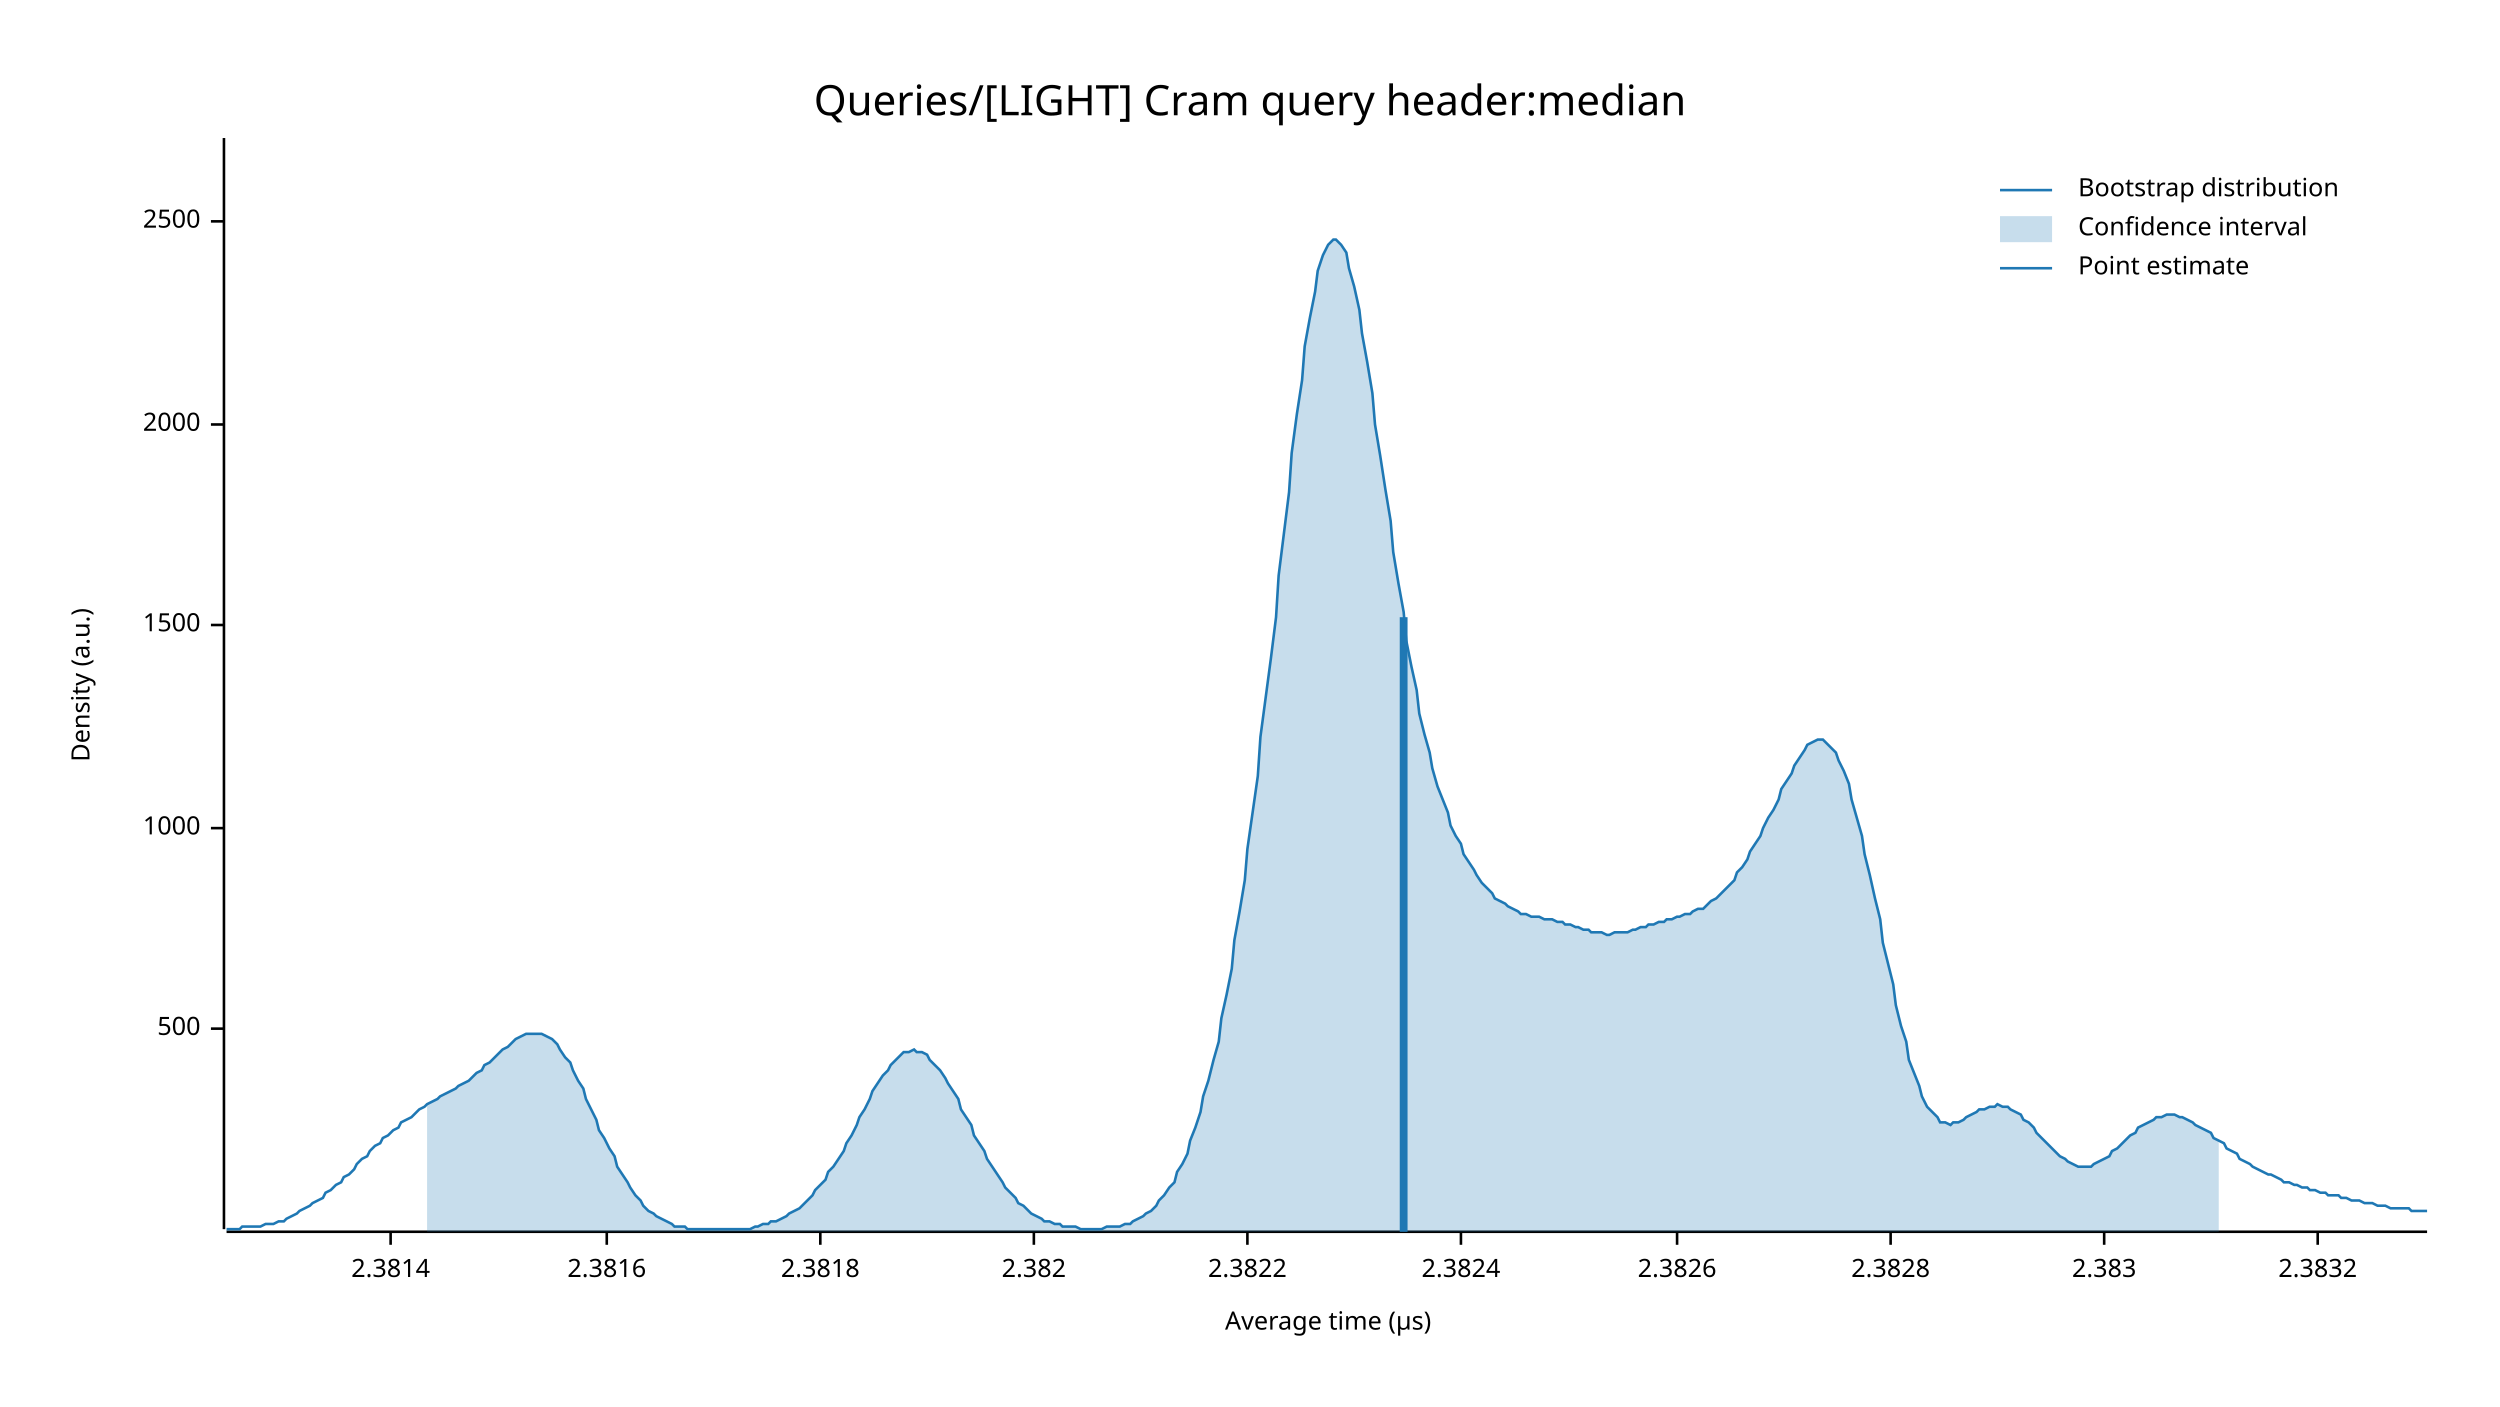
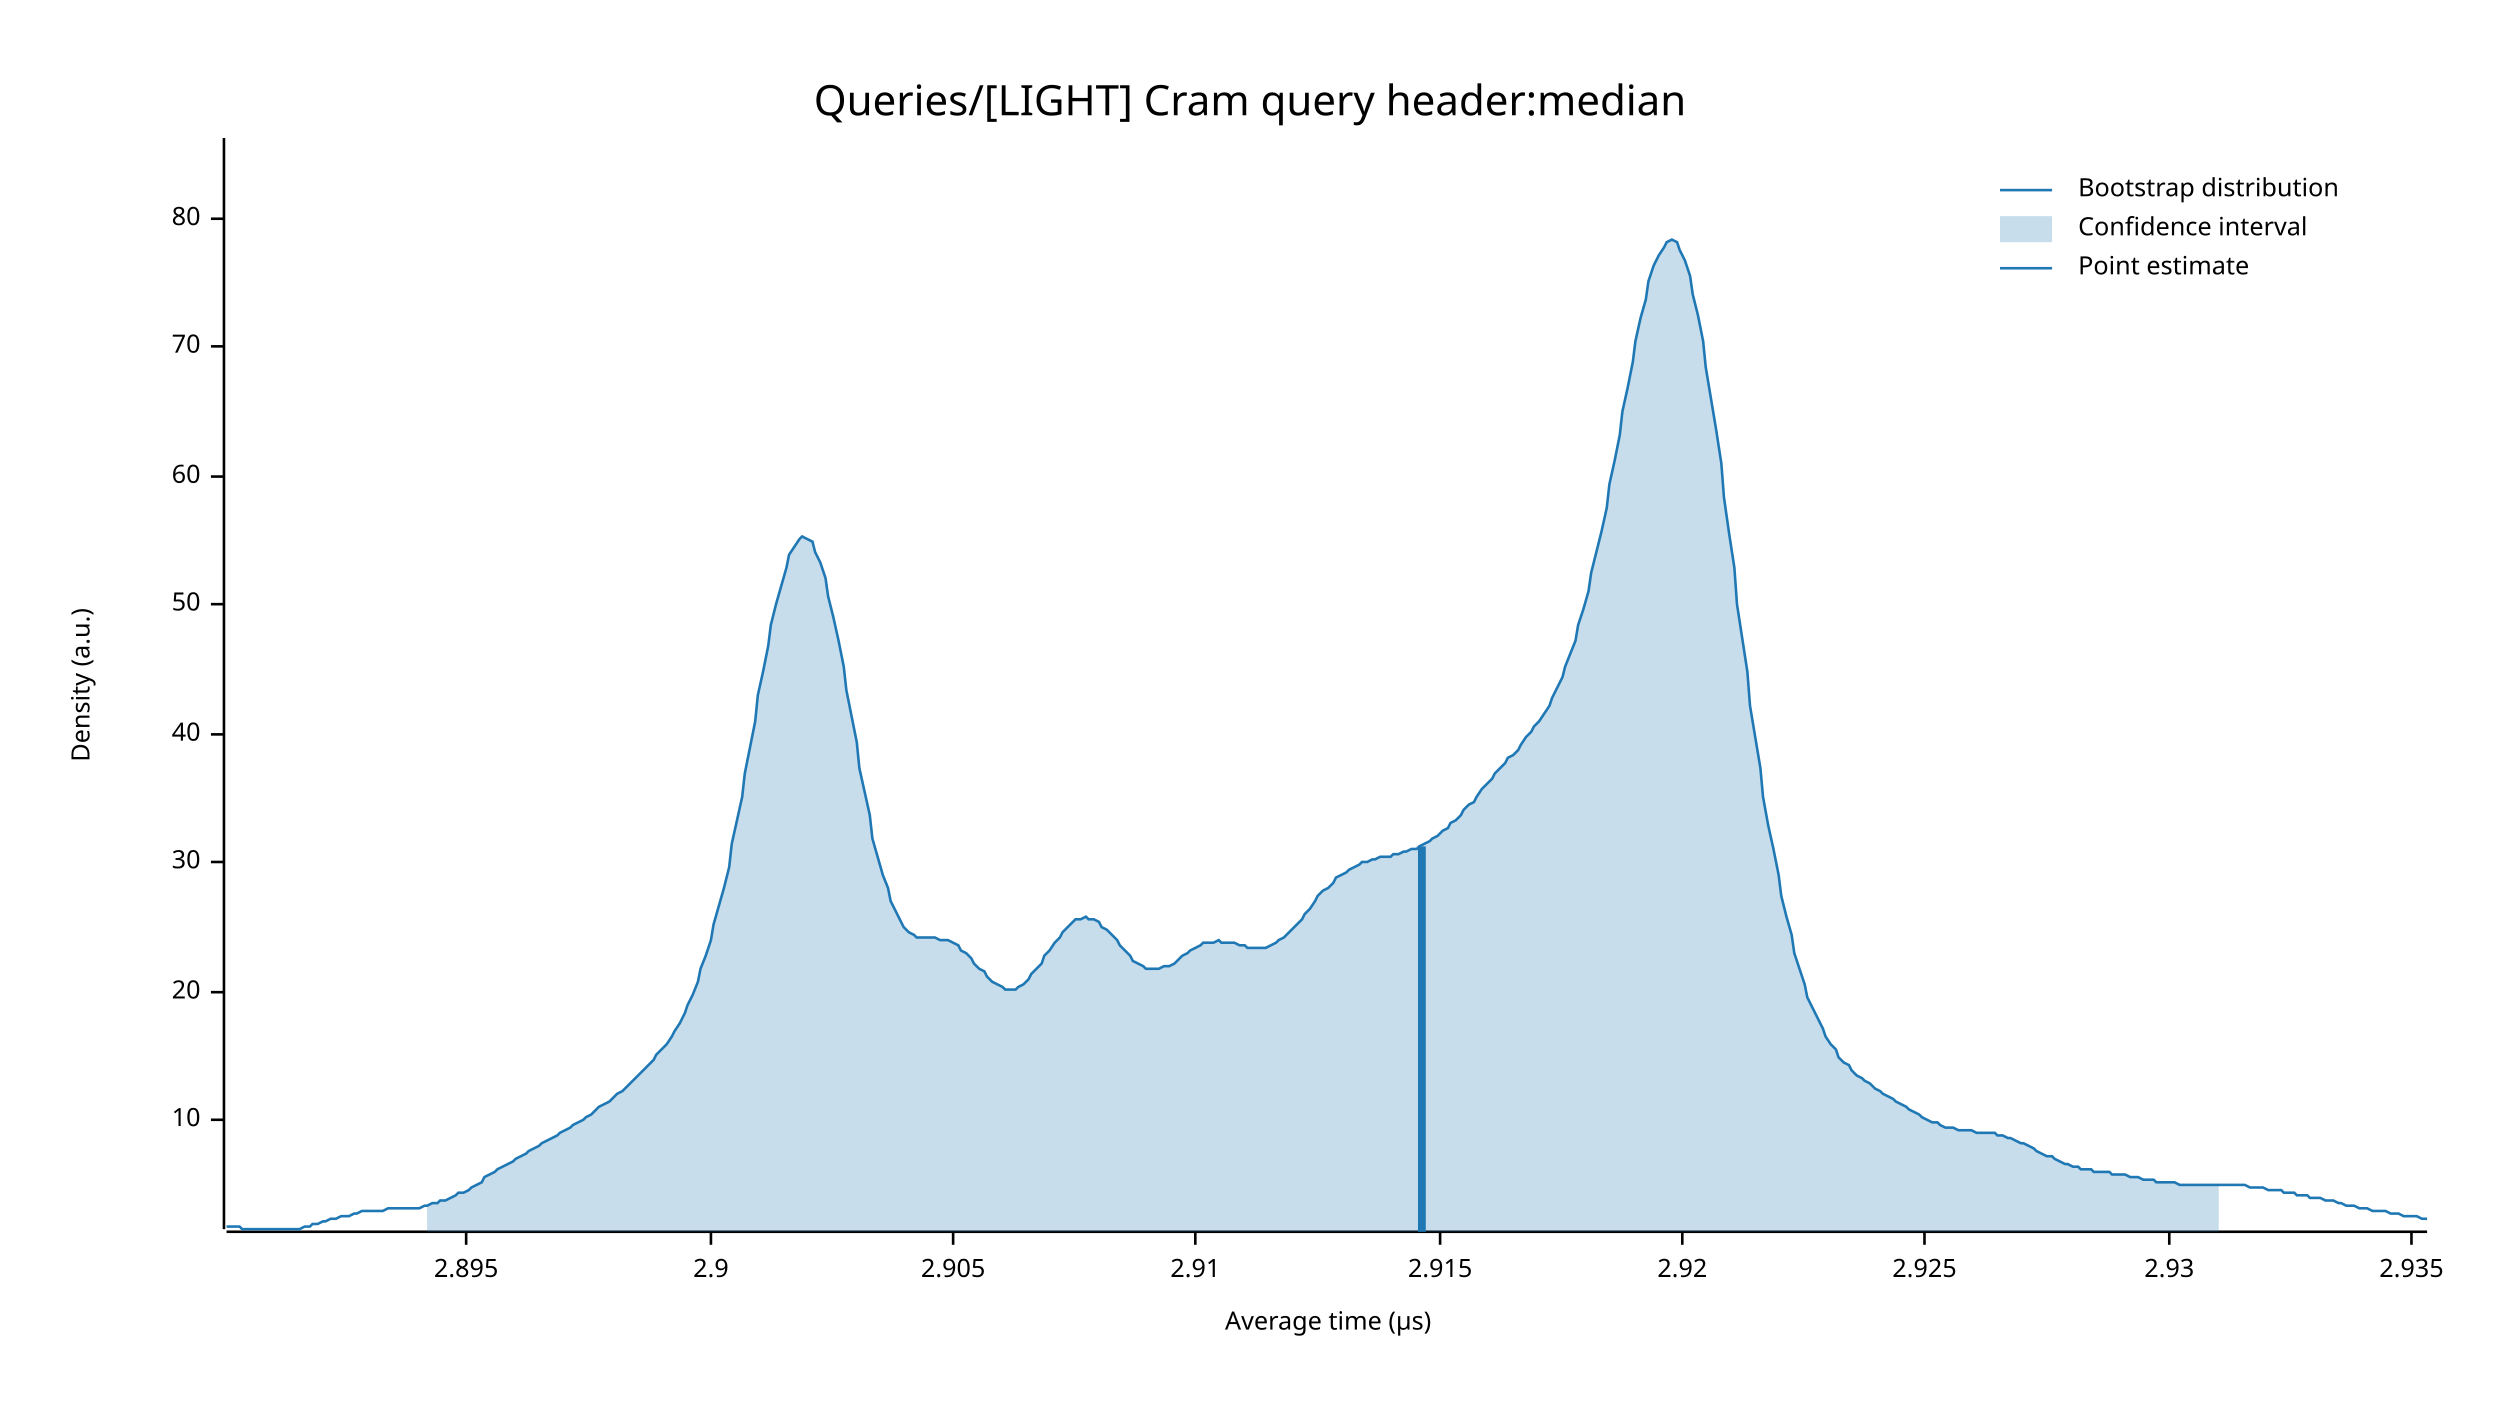
<svg xmlns="http://www.w3.org/2000/svg" width="960" height="540" viewBox="0 0 960 540">
  <text x="480" y="32" dy="0.76em" text-anchor="middle" font-family="sans-serif" font-size="16.129" opacity="1" fill="#000000">
Queries/[LIGHT] Cram query header:median
</text>
  <text x="27" y="263" dy="0.76em" text-anchor="middle" font-family="sans-serif" font-size="9.677" opacity="1" fill="#000000" transform="rotate(270, 27, 263)">
Density (a.u.)
</text>
  <text x="510" y="513" dy="-0.5ex" text-anchor="middle" font-family="sans-serif" font-size="9.677" opacity="1" fill="#000000">
Average time (µs)
</text>
  <polyline fill="none" opacity="1" stroke="#000000" stroke-width="1" points="86,53 86,472 " />
-   <text x="77" y="395" dy="0.5ex" text-anchor="end" font-family="sans-serif" font-size="9.677" opacity="1" fill="#000000">
- 500
+   <text x="77" y="430" dy="0.5ex" text-anchor="end" font-family="sans-serif" font-size="9.677" opacity="1" fill="#000000">
+ 10
</text>
-   <polyline fill="none" opacity="1" stroke="#000000" stroke-width="1" points="81,395 86,395 " />
-   <text x="77" y="318" dy="0.5ex" text-anchor="end" font-family="sans-serif" font-size="9.677" opacity="1" fill="#000000">
- 1000
+   <polyline fill="none" opacity="1" stroke="#000000" stroke-width="1" points="81,430 86,430 " />
+   <text x="77" y="381" dy="0.5ex" text-anchor="end" font-family="sans-serif" font-size="9.677" opacity="1" fill="#000000">
+ 20
</text>
-   <polyline fill="none" opacity="1" stroke="#000000" stroke-width="1" points="81,318 86,318 " />
-   <text x="77" y="240" dy="0.5ex" text-anchor="end" font-family="sans-serif" font-size="9.677" opacity="1" fill="#000000">
- 1500
+   <polyline fill="none" opacity="1" stroke="#000000" stroke-width="1" points="81,381 86,381 " />
+   <text x="77" y="331" dy="0.5ex" text-anchor="end" font-family="sans-serif" font-size="9.677" opacity="1" fill="#000000">
+ 30
</text>
-   <polyline fill="none" opacity="1" stroke="#000000" stroke-width="1" points="81,240 86,240 " />
-   <text x="77" y="163" dy="0.5ex" text-anchor="end" font-family="sans-serif" font-size="9.677" opacity="1" fill="#000000">
- 2000
+   <polyline fill="none" opacity="1" stroke="#000000" stroke-width="1" points="81,331 86,331 " />
+   <text x="77" y="282" dy="0.5ex" text-anchor="end" font-family="sans-serif" font-size="9.677" opacity="1" fill="#000000">
+ 40
</text>
-   <polyline fill="none" opacity="1" stroke="#000000" stroke-width="1" points="81,163 86,163 " />
-   <text x="77" y="85" dy="0.5ex" text-anchor="end" font-family="sans-serif" font-size="9.677" opacity="1" fill="#000000">
- 2500
+   <polyline fill="none" opacity="1" stroke="#000000" stroke-width="1" points="81,282 86,282 " />
+   <text x="77" y="232" dy="0.5ex" text-anchor="end" font-family="sans-serif" font-size="9.677" opacity="1" fill="#000000">
+ 50
</text>
-   <polyline fill="none" opacity="1" stroke="#000000" stroke-width="1" points="81,85 86,85 " />
+   <polyline fill="none" opacity="1" stroke="#000000" stroke-width="1" points="81,232 86,232 " />
+   <text x="77" y="183" dy="0.5ex" text-anchor="end" font-family="sans-serif" font-size="9.677" opacity="1" fill="#000000">
+ 60
+ </text>
+   <polyline fill="none" opacity="1" stroke="#000000" stroke-width="1" points="81,183 86,183 " />
+   <text x="77" y="133" dy="0.5ex" text-anchor="end" font-family="sans-serif" font-size="9.677" opacity="1" fill="#000000">
+ 70
+ </text>
+   <polyline fill="none" opacity="1" stroke="#000000" stroke-width="1" points="81,133 86,133 " />
+   <text x="77" y="84" dy="0.5ex" text-anchor="end" font-family="sans-serif" font-size="9.677" opacity="1" fill="#000000">
+ 80
+ </text>
+   <polyline fill="none" opacity="1" stroke="#000000" stroke-width="1" points="81,84 86,84 " />
  <polyline fill="none" opacity="1" stroke="#000000" stroke-width="1" points="87,473 932,473 " />
-   <text x="150" y="483" dy="0.76em" text-anchor="middle" font-family="sans-serif" font-size="9.677" opacity="1" fill="#000000">
- 2.3814
+   <text x="179" y="483" dy="0.76em" text-anchor="middle" font-family="sans-serif" font-size="9.677" opacity="1" fill="#000000">
+ 2.895
</text>
-   <polyline fill="none" opacity="1" stroke="#000000" stroke-width="1" points="150,473 150,478 " />
-   <text x="233" y="483" dy="0.76em" text-anchor="middle" font-family="sans-serif" font-size="9.677" opacity="1" fill="#000000">
- 2.3816
+   <polyline fill="none" opacity="1" stroke="#000000" stroke-width="1" points="179,473 179,478 " />
+   <text x="273" y="483" dy="0.76em" text-anchor="middle" font-family="sans-serif" font-size="9.677" opacity="1" fill="#000000">
+ 2.9
</text>
-   <polyline fill="none" opacity="1" stroke="#000000" stroke-width="1" points="233,473 233,478 " />
-   <text x="315" y="483" dy="0.76em" text-anchor="middle" font-family="sans-serif" font-size="9.677" opacity="1" fill="#000000">
- 2.3818
+   <polyline fill="none" opacity="1" stroke="#000000" stroke-width="1" points="273,473 273,478 " />
+   <text x="366" y="483" dy="0.76em" text-anchor="middle" font-family="sans-serif" font-size="9.677" opacity="1" fill="#000000">
+ 2.905
</text>
-   <polyline fill="none" opacity="1" stroke="#000000" stroke-width="1" points="315,473 315,478 " />
-   <text x="397" y="483" dy="0.76em" text-anchor="middle" font-family="sans-serif" font-size="9.677" opacity="1" fill="#000000">
- 2.382
+   <polyline fill="none" opacity="1" stroke="#000000" stroke-width="1" points="366,473 366,478 " />
+   <text x="459" y="483" dy="0.76em" text-anchor="middle" font-family="sans-serif" font-size="9.677" opacity="1" fill="#000000">
+ 2.91
</text>
-   <polyline fill="none" opacity="1" stroke="#000000" stroke-width="1" points="397,473 397,478 " />
-   <text x="479" y="483" dy="0.76em" text-anchor="middle" font-family="sans-serif" font-size="9.677" opacity="1" fill="#000000">
- 2.3822
+   <polyline fill="none" opacity="1" stroke="#000000" stroke-width="1" points="459,473 459,478 " />
+   <text x="553" y="483" dy="0.76em" text-anchor="middle" font-family="sans-serif" font-size="9.677" opacity="1" fill="#000000">
+ 2.915
</text>
-   <polyline fill="none" opacity="1" stroke="#000000" stroke-width="1" points="479,473 479,478 " />
-   <text x="561" y="483" dy="0.76em" text-anchor="middle" font-family="sans-serif" font-size="9.677" opacity="1" fill="#000000">
- 2.3824
+   <polyline fill="none" opacity="1" stroke="#000000" stroke-width="1" points="553,473 553,478 " />
+   <text x="646" y="483" dy="0.76em" text-anchor="middle" font-family="sans-serif" font-size="9.677" opacity="1" fill="#000000">
+ 2.92
</text>
-   <polyline fill="none" opacity="1" stroke="#000000" stroke-width="1" points="561,473 561,478 " />
-   <text x="644" y="483" dy="0.76em" text-anchor="middle" font-family="sans-serif" font-size="9.677" opacity="1" fill="#000000">
- 2.3826
+   <polyline fill="none" opacity="1" stroke="#000000" stroke-width="1" points="646,473 646,478 " />
+   <text x="739" y="483" dy="0.76em" text-anchor="middle" font-family="sans-serif" font-size="9.677" opacity="1" fill="#000000">
+ 2.925
</text>
-   <polyline fill="none" opacity="1" stroke="#000000" stroke-width="1" points="644,473 644,478 " />
-   <text x="726" y="483" dy="0.76em" text-anchor="middle" font-family="sans-serif" font-size="9.677" opacity="1" fill="#000000">
- 2.3828
+   <polyline fill="none" opacity="1" stroke="#000000" stroke-width="1" points="739,473 739,478 " />
+   <text x="833" y="483" dy="0.76em" text-anchor="middle" font-family="sans-serif" font-size="9.677" opacity="1" fill="#000000">
+ 2.93
</text>
-   <polyline fill="none" opacity="1" stroke="#000000" stroke-width="1" points="726,473 726,478 " />
-   <text x="808" y="483" dy="0.76em" text-anchor="middle" font-family="sans-serif" font-size="9.677" opacity="1" fill="#000000">
- 2.383
+   <polyline fill="none" opacity="1" stroke="#000000" stroke-width="1" points="833,473 833,478 " />
+   <text x="926" y="483" dy="0.76em" text-anchor="middle" font-family="sans-serif" font-size="9.677" opacity="1" fill="#000000">
+ 2.935
</text>
-   <polyline fill="none" opacity="1" stroke="#000000" stroke-width="1" points="808,473 808,478 " />
-   <text x="890" y="483" dy="0.76em" text-anchor="middle" font-family="sans-serif" font-size="9.677" opacity="1" fill="#000000">
- 2.3832
- </text>
-   <polyline fill="none" opacity="1" stroke="#000000" stroke-width="1" points="890,473 890,478 " />
-   <polyline fill="none" opacity="1" stroke="#1F78B4" stroke-width="1" points="87,472 88,472 90,472 92,472 93,471 95,471 97,471 98,471 100,471 102,470 103,470 105,470 107,469 109,469 110,468 112,467 114,466 115,465 117,464 119,463 120,462 122,461 124,460 125,458 127,457 129,455 131,454 132,452 134,451 136,449 137,447 139,445 141,444 142,442 144,440 146,439 147,437 149,436 151,434 153,433 154,431 156,430 158,429 159,428 161,426 163,425 164,424 166,423 168,422 169,421 171,420 173,419 175,418 176,417 178,416 180,415 181,414 183,412 185,411 186,409 188,408 190,406 191,405 193,403 195,402 197,400 198,399 200,398 202,397 203,397 205,397 207,397 208,397 210,398 212,399 214,401 215,403 217,406 219,408 220,411 222,415 224,418 225,422 227,426 229,430 230,434 232,437 234,441 236,444 237,448 239,451 241,454 242,456 244,459 246,461 247,463 249,465 251,466 252,467 254,468 256,469 258,470 259,471 261,471 263,471 264,472 266,472 268,472 269,472 271,472 273,472 274,472 276,472 278,472 280,472 281,472 283,472 285,472 286,472 288,472 290,471 291,471 293,470 295,470 296,469 298,469 300,468 302,467 303,466 305,465 307,464 308,463 310,461 312,459 313,457 315,455 317,453 318,450 320,448 322,445 324,442 325,439 327,436 329,432 330,429 332,426 334,422 335,419 337,416 339,413 341,411 342,409 344,407 346,405 347,404 349,404 351,403 352,404 354,404 356,405 357,407 359,409 361,411 363,414 364,416 366,419 368,422 369,426 371,429 373,432 374,436 376,439 378,442 379,445 381,448 383,451 385,454 386,456 388,458 390,460 391,462 393,463 395,465 396,466 398,467 400,468 401,469 403,469 405,470 407,470 408,471 410,471 412,471 413,471 415,472 417,472 418,472 420,472 422,472 423,472 425,471 427,471 429,471 430,471 432,470 434,470 435,469 437,468 439,467 440,466 442,465 444,463 445,461 447,459 449,456 451,454 452,450 454,447 456,443 457,438 459,433 461,427 462,421 464,415 466,407 468,400 469,391 471,382 473,372 474,361 476,350 478,338 479,326 481,312 483,298 484,283 486,268 488,253 490,237 491,221 493,205 495,189 496,174 498,159 500,146 501,133 503,122 505,112 506,104 508,98 510,94 512,92 513,92 515,94 517,97 518,103 520,110 522,119 523,128 525,139 527,151 528,163 530,175 532,188 534,200 535,212 537,224 539,235 540,246 542,256 544,265 545,274 547,282 549,289 550,295 552,302 554,307 556,312 557,317 559,321 561,324 562,328 564,331 566,334 567,336 569,339 571,341 573,343 574,345 576,346 578,347 579,348 581,349 583,350 584,351 586,351 588,352 589,352 591,352 593,353 595,353 596,353 598,354 600,354 601,355 603,355 605,356 606,356 608,357 610,357 611,358 613,358 615,358 617,359 618,359 620,358 622,358 623,358 625,358 627,357 628,357 630,356 632,356 633,355 635,355 637,354 639,354 640,353 642,353 644,352 645,352 647,351 649,351 650,350 652,349 654,349 655,348 657,346 659,345 661,343 662,342 664,340 666,338 667,335 669,333 671,330 672,327 674,324 676,321 677,318 679,314 681,311 683,307 684,303 686,300 688,297 689,294 691,291 693,288 694,286 696,285 698,284 700,284 701,285 703,287 705,289 706,292 708,296 710,301 711,307 713,314 715,321 716,328 718,336 720,345 722,353 723,362 725,370 727,378 728,386 730,394 732,400 733,407 735,412 737,417 738,421 740,425 742,427 744,429 745,431 747,431 749,432 750,431 752,431 754,430 755,429 757,428 759,427 760,426 762,426 764,425 766,425 767,424 769,425 771,425 772,426 774,427 776,428 777,430 779,431 781,433 782,435 784,437 786,439 788,441 789,442 791,444 793,445 794,446 796,447 798,448 799,448 801,448 803,448 804,447 806,446 808,445 810,444 811,442 813,441 815,439 816,438 818,436 820,435 821,433 823,432 825,431 827,430 828,429 830,429 832,428 833,428 835,428 837,429 838,429 840,430 842,431 843,432 845,433 847,434 849,435 850,437 852,438 854,439 855,441 857,442 859,443 860,445 862,446 864,447 865,448 867,449 869,450 871,451 872,451 874,452 876,453 877,454 879,454 881,455 882,455 884,456 886,456 887,457 889,457 891,458 893,458 894,459 896,459 898,459 899,460 901,460 903,461 904,461 906,461 908,462 909,462 911,462 913,463 915,463 916,463 918,464 920,464 921,464 923,464 925,464 926,465 928,465 930,465 932,465 " />
-   <polygon opacity="0.25" fill="#1F78B4" points="164,424 166,423 168,422 169,421 171,420 173,419 175,418 176,417 178,416 180,415 181,414 183,412 185,411 186,409 188,408 190,406 191,405 193,403 195,402 197,400 198,399 200,398 202,397 203,397 205,397 207,397 208,397 210,398 212,399 214,401 215,403 217,406 219,408 220,411 222,415 224,418 225,422 227,426 229,430 230,434 232,437 234,441 236,444 237,448 239,451 241,454 242,456 244,459 246,461 247,463 249,465 251,466 252,467 254,468 256,469 258,470 259,471 261,471 263,471 264,472 266,472 268,472 269,472 271,472 273,472 274,472 276,472 278,472 280,472 281,472 283,472 285,472 286,472 288,472 290,471 291,471 293,470 295,470 296,469 298,469 300,468 302,467 303,466 305,465 307,464 308,463 310,461 312,459 313,457 315,455 317,453 318,450 320,448 322,445 324,442 325,439 327,436 329,432 330,429 332,426 334,422 335,419 337,416 339,413 341,411 342,409 344,407 346,405 347,404 349,404 351,403 352,404 354,404 356,405 357,407 359,409 361,411 363,414 364,416 366,419 368,422 369,426 371,429 373,432 374,436 376,439 378,442 379,445 381,448 383,451 385,454 386,456 388,458 390,460 391,462 393,463 395,465 396,466 398,467 400,468 401,469 403,469 405,470 407,470 408,471 410,471 412,471 413,471 415,472 417,472 418,472 420,472 422,472 423,472 425,471 427,471 429,471 430,471 432,470 434,470 435,469 437,468 439,467 440,466 442,465 444,463 445,461 447,459 449,456 451,454 452,450 454,447 456,443 457,438 459,433 461,427 462,421 464,415 466,407 468,400 469,391 471,382 473,372 474,361 476,350 478,338 479,326 481,312 483,298 484,283 486,268 488,253 490,237 491,221 493,205 495,189 496,174 498,159 500,146 501,133 503,122 505,112 506,104 508,98 510,94 512,92 513,92 515,94 517,97 518,103 520,110 522,119 523,128 525,139 527,151 528,163 530,175 532,188 534,200 535,212 537,224 539,235 540,246 542,256 544,265 545,274 547,282 549,289 550,295 552,302 554,307 556,312 557,317 559,321 561,324 562,328 564,331 566,334 567,336 569,339 571,341 573,343 574,345 576,346 578,347 579,348 581,349 583,350 584,351 586,351 588,352 589,352 591,352 593,353 595,353 596,353 598,354 600,354 601,355 603,355 605,356 606,356 608,357 610,357 611,358 613,358 615,358 617,359 618,359 620,358 622,358 623,358 625,358 627,357 628,357 630,356 632,356 633,355 635,355 637,354 639,354 640,353 642,353 644,352 645,352 647,351 649,351 650,350 652,349 654,349 655,348 657,346 659,345 661,343 662,342 664,340 666,338 667,335 669,333 671,330 672,327 674,324 676,321 677,318 679,314 681,311 683,307 684,303 686,300 688,297 689,294 691,291 693,288 694,286 696,285 698,284 700,284 701,285 703,287 705,289 706,292 708,296 710,301 711,307 713,314 715,321 716,328 718,336 720,345 722,353 723,362 725,370 727,378 728,386 730,394 732,400 733,407 735,412 737,417 738,421 740,425 742,427 744,429 745,431 747,431 749,432 750,431 752,431 754,430 755,429 757,428 759,427 760,426 762,426 764,425 766,425 767,424 769,425 771,425 772,426 774,427 776,428 777,430 779,431 781,433 782,435 784,437 786,439 788,441 789,442 791,444 793,445 794,446 796,447 798,448 799,448 801,448 803,448 804,447 806,446 808,445 810,444 811,442 813,441 815,439 816,438 818,436 820,435 821,433 823,432 825,431 827,430 828,429 830,429 832,428 833,428 835,428 837,429 838,429 840,430 842,431 843,432 845,433 847,434 849,435 850,437 852,438 852,473 164,473 " />
-   <polyline fill="none" opacity="1" stroke="#1F78B4" stroke-width="3" points="539,473 539,237 " />
+   <polyline fill="none" opacity="1" stroke="#000000" stroke-width="1" points="926,473 926,478 " />
+   <polyline fill="none" opacity="1" stroke="#1F78B4" stroke-width="1" points="87,471 88,471 90,471 92,471 93,472 95,472 97,472 98,472 100,472 102,472 103,472 105,472 107,472 109,472 110,472 112,472 114,472 115,472 117,471 119,471 120,470 122,470 124,469 125,469 127,468 129,468 131,467 132,467 134,467 136,466 137,466 139,465 141,465 142,465 144,465 146,465 147,465 149,464 151,464 153,464 154,464 156,464 158,464 159,464 161,464 163,463 164,463 166,462 168,462 169,461 171,461 173,460 175,459 176,458 178,458 180,457 181,456 183,455 185,454 186,452 188,451 190,450 191,449 193,448 195,447 197,446 198,445 200,444 202,443 203,442 205,441 207,440 208,439 210,438 212,437 214,436 215,435 217,434 219,433 220,432 222,431 224,430 225,429 227,428 229,426 230,425 232,424 234,423 236,421 237,420 239,419 241,417 242,416 244,414 246,412 247,411 249,409 251,407 252,405 254,403 256,401 258,398 259,396 261,393 263,389 264,386 266,382 268,377 269,372 271,367 273,361 274,355 276,348 278,341 280,333 281,324 283,315 285,306 286,297 288,287 290,277 291,267 293,258 295,248 296,240 298,232 300,225 302,218 303,213 305,210 307,207 308,206 310,207 312,208 313,212 315,216 317,222 318,229 320,237 322,246 324,256 325,265 327,275 329,285 330,295 332,304 334,313 335,322 337,329 339,336 341,341 342,346 344,350 346,354 347,356 349,358 351,359 352,360 354,360 356,360 357,360 359,360 361,361 363,361 364,361 366,362 368,363 369,365 371,366 373,368 374,370 376,372 378,373 379,375 381,377 383,378 385,379 386,380 388,380 390,380 391,379 393,378 395,376 396,374 398,372 400,370 401,367 403,365 405,362 407,360 408,358 410,356 412,354 413,353 415,353 417,352 418,353 420,353 422,354 423,356 425,357 427,359 429,361 430,363 432,365 434,367 435,369 437,370 439,371 440,372 442,372 444,372 445,372 447,371 449,371 451,370 452,369 454,367 456,366 457,365 459,364 461,363 462,362 464,362 466,362 468,361 469,362 471,362 473,362 474,362 476,363 478,363 479,364 481,364 483,364 484,364 486,364 488,363 490,362 491,361 493,360 495,358 496,357 498,355 500,353 501,351 503,349 505,346 506,344 508,342 510,341 512,339 513,337 515,336 517,335 518,334 520,333 522,332 523,331 525,331 527,330 528,330 530,329 532,329 534,329 535,328 537,328 539,327 540,327 542,326 544,326 545,325 547,324 549,323 550,322 552,321 554,319 556,318 557,316 559,315 561,313 562,311 564,309 566,308 567,306 569,303 571,301 573,299 574,297 576,295 578,293 579,291 581,290 583,288 584,286 586,283 588,281 589,279 591,277 593,274 595,271 596,268 598,264 600,260 601,256 603,251 605,246 606,240 608,234 610,227 611,220 613,212 615,204 617,195 618,186 620,177 622,167 623,158 625,149 627,139 628,131 630,122 632,115 633,108 635,102 637,98 639,95 640,93 642,92 644,93 645,96 647,100 649,106 650,113 652,121 654,131 655,141 657,153 659,165 661,178 662,191 664,205 666,218 667,232 669,245 671,258 672,271 674,283 676,295 677,306 679,317 681,326 683,336 684,344 686,352 688,359 689,366 691,372 693,378 694,383 696,387 698,391 700,395 701,398 703,401 705,403 706,406 708,408 710,409 711,411 713,413 715,414 716,415 718,416 720,418 722,419 723,420 725,421 727,422 728,423 730,424 732,425 733,426 735,427 737,428 738,429 740,430 742,431 744,431 745,432 747,433 749,433 750,433 752,434 754,434 755,434 757,434 759,435 760,435 762,435 764,435 766,435 767,436 769,436 771,437 772,437 774,438 776,439 777,439 779,440 781,441 782,442 784,443 786,444 788,444 789,445 791,446 793,447 794,447 796,448 798,448 799,449 801,449 803,449 804,450 806,450 808,450 810,450 811,451 813,451 815,451 816,451 818,452 820,452 821,452 823,453 825,453 827,453 828,454 830,454 832,454 833,454 835,454 837,455 838,455 840,455 842,455 843,455 845,455 847,455 849,455 850,455 852,455 854,455 855,455 857,455 859,455 860,455 862,455 864,456 865,456 867,456 869,456 871,457 872,457 874,457 876,457 877,458 879,458 881,458 882,459 884,459 886,459 887,460 889,460 891,460 893,461 894,461 896,461 898,462 899,462 901,463 903,463 904,463 906,464 908,464 909,464 911,465 913,465 915,465 916,465 918,466 920,466 921,466 923,467 925,467 926,467 928,467 930,468 932,468 " />
+   <polygon opacity="0.25" fill="#1F78B4" points="164,463 166,462 168,462 169,461 171,461 173,460 175,459 176,458 178,458 180,457 181,456 183,455 185,454 186,452 188,451 190,450 191,449 193,448 195,447 197,446 198,445 200,444 202,443 203,442 205,441 207,440 208,439 210,438 212,437 214,436 215,435 217,434 219,433 220,432 222,431 224,430 225,429 227,428 229,426 230,425 232,424 234,423 236,421 237,420 239,419 241,417 242,416 244,414 246,412 247,411 249,409 251,407 252,405 254,403 256,401 258,398 259,396 261,393 263,389 264,386 266,382 268,377 269,372 271,367 273,361 274,355 276,348 278,341 280,333 281,324 283,315 285,306 286,297 288,287 290,277 291,267 293,258 295,248 296,240 298,232 300,225 302,218 303,213 305,210 307,207 308,206 310,207 312,208 313,212 315,216 317,222 318,229 320,237 322,246 324,256 325,265 327,275 329,285 330,295 332,304 334,313 335,322 337,329 339,336 341,341 342,346 344,350 346,354 347,356 349,358 351,359 352,360 354,360 356,360 357,360 359,360 361,361 363,361 364,361 366,362 368,363 369,365 371,366 373,368 374,370 376,372 378,373 379,375 381,377 383,378 385,379 386,380 388,380 390,380 391,379 393,378 395,376 396,374 398,372 400,370 401,367 403,365 405,362 407,360 408,358 410,356 412,354 413,353 415,353 417,352 418,353 420,353 422,354 423,356 425,357 427,359 429,361 430,363 432,365 434,367 435,369 437,370 439,371 440,372 442,372 444,372 445,372 447,371 449,371 451,370 452,369 454,367 456,366 457,365 459,364 461,363 462,362 464,362 466,362 468,361 469,362 471,362 473,362 474,362 476,363 478,363 479,364 481,364 483,364 484,364 486,364 488,363 490,362 491,361 493,360 495,358 496,357 498,355 500,353 501,351 503,349 505,346 506,344 508,342 510,341 512,339 513,337 515,336 517,335 518,334 520,333 522,332 523,331 525,331 527,330 528,330 530,329 532,329 534,329 535,328 537,328 539,327 540,327 542,326 544,326 545,325 547,324 549,323 550,322 552,321 554,319 556,318 557,316 559,315 561,313 562,311 564,309 566,308 567,306 569,303 571,301 573,299 574,297 576,295 578,293 579,291 581,290 583,288 584,286 586,283 588,281 589,279 591,277 593,274 595,271 596,268 598,264 600,260 601,256 603,251 605,246 606,240 608,234 610,227 611,220 613,212 615,204 617,195 618,186 620,177 622,167 623,158 625,149 627,139 628,131 630,122 632,115 633,108 635,102 637,98 639,95 640,93 642,92 644,93 645,96 647,100 649,106 650,113 652,121 654,131 655,141 657,153 659,165 661,178 662,191 664,205 666,218 667,232 669,245 671,258 672,271 674,283 676,295 677,306 679,317 681,326 683,336 684,344 686,352 688,359 689,366 691,372 693,378 694,383 696,387 698,391 700,395 701,398 703,401 705,403 706,406 708,408 710,409 711,411 713,413 715,414 716,415 718,416 720,418 722,419 723,420 725,421 727,422 728,423 730,424 732,425 733,426 735,427 737,428 738,429 740,430 742,431 744,431 745,432 747,433 749,433 750,433 752,434 754,434 755,434 757,434 759,435 760,435 762,435 764,435 766,435 767,436 769,436 771,437 772,437 774,438 776,439 777,439 779,440 781,441 782,442 784,443 786,444 788,444 789,445 791,446 793,447 794,447 796,448 798,448 799,449 801,449 803,449 804,450 806,450 808,450 810,450 811,451 813,451 815,451 816,451 818,452 820,452 821,452 823,453 825,453 827,453 828,454 830,454 832,454 833,454 835,454 837,455 838,455 840,455 842,455 843,455 845,455 847,455 849,455 850,455 852,455 852,473 164,473 " />
+   <polyline fill="none" opacity="1" stroke="#1F78B4" stroke-width="3" points="546,473 546,325 " />
  <text x="798" y="68" dy="0.76em" text-anchor="start" font-family="sans-serif" font-size="9.677" opacity="1" fill="#000000">
Bootstrap distribution
</text>
  <text x="798" y="83" dy="0.76em" text-anchor="start" font-family="sans-serif" font-size="9.677" opacity="1" fill="#000000">
Confidence interval
</text>
  <text x="798" y="98" dy="0.76em" text-anchor="start" font-family="sans-serif" font-size="9.677" opacity="1" fill="#000000">
Point estimate
</text>
  <polyline fill="none" opacity="1" stroke="#1F78B4" stroke-width="1" points="768,73 788,73 " />
  <rect x="768" y="83" width="20" height="10" opacity="0.25" fill="#1F78B4" stroke="none" />
  <polyline fill="none" opacity="1" stroke="#1F78B4" stroke-width="1" points="768,103 788,103 " />
</svg>
